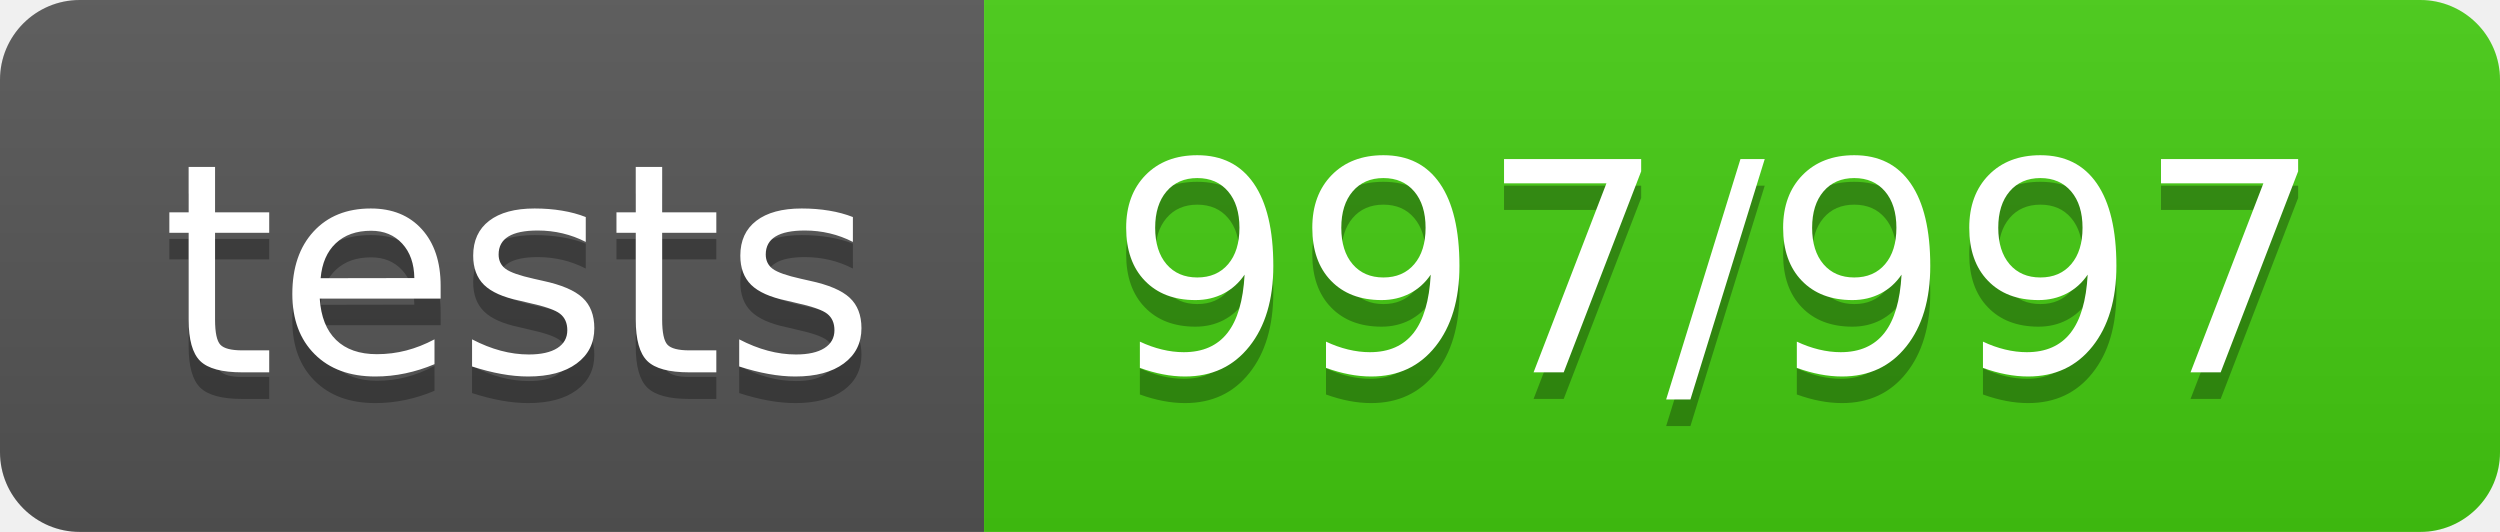
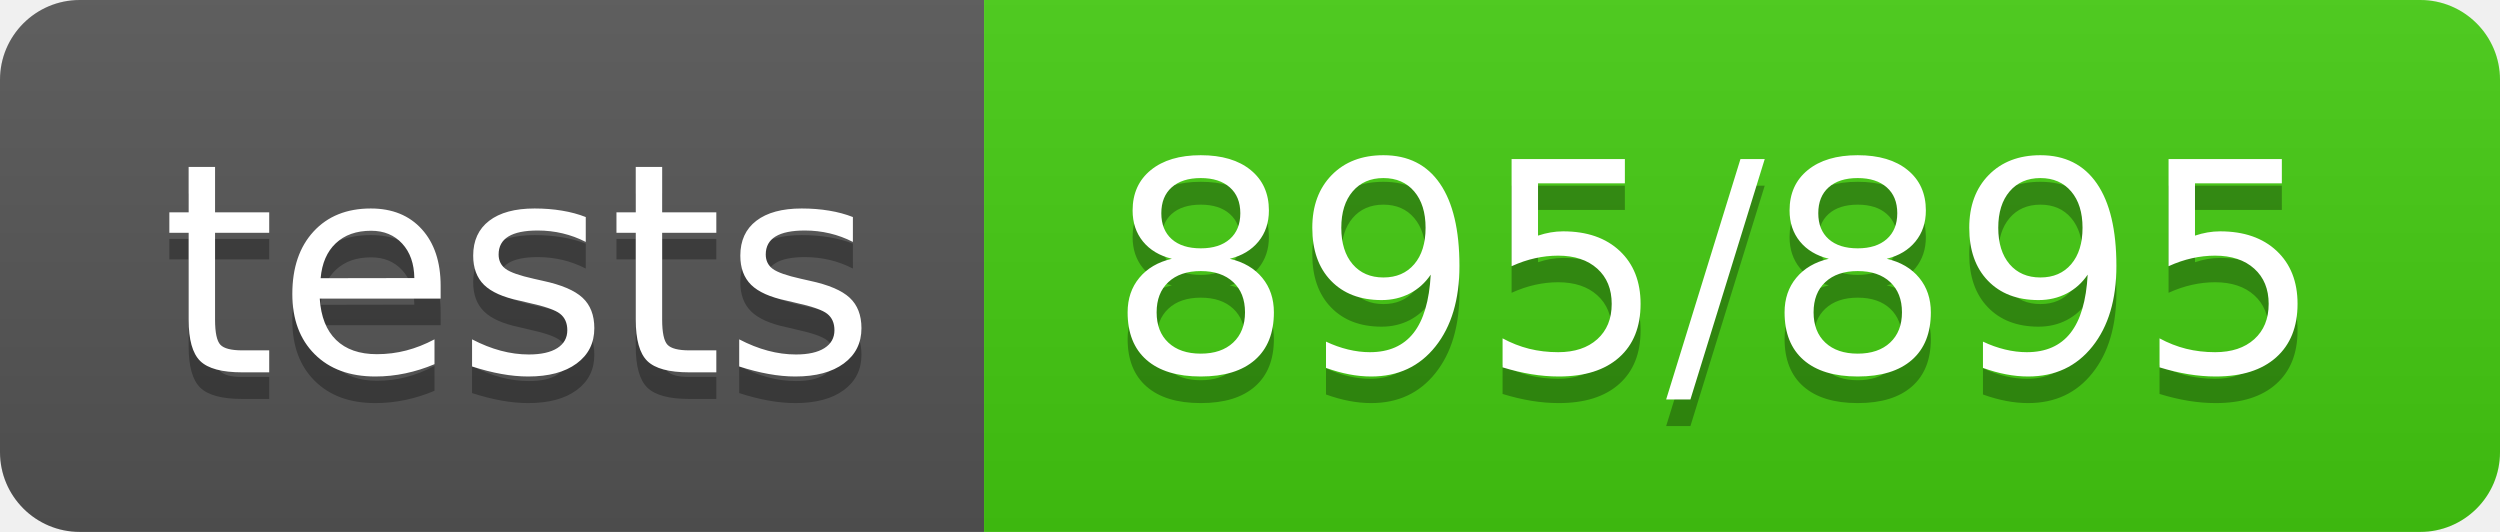
- <svg xmlns="http://www.w3.org/2000/svg" width="94" height="20" role="img" aria-label="tests: 997/997">
+ <svg xmlns="http://www.w3.org/2000/svg" width="94" height="20" role="img" aria-label="tests: 895/895">
  <linearGradient id="s" x2="0" y2="100%">
    <stop offset="0" stop-color="#bbb" stop-opacity=".1" />
    <stop offset="1" stop-opacity=".1" />
  </linearGradient>
  <clipPath id="r">
    <rect width="94" height="20" rx="3" fill="#fff" />
  </clipPath>
  <g clip-path="url(#r)">
    <rect width="37" height="20" fill="#555" />
    <rect x="37" width="57" height="20" fill="#4c1" />
    <rect width="94" height="20" fill="url(#s)" />
  </g>
  <g fill="#fff" text-anchor="middle" font-family="Verdana,Geneva,DejaVu Sans,sans-serif" text-rendering="geometricPrecision" font-size="110">
    <text aria-hidden="true" x="195" y="150" fill="#010101" fill-opacity=".3" transform="scale(.1)" textLength="270">tests</text>
    <text x="195" y="140" transform="scale(.1)" fill="#fff" textLength="270">tests</text>
-     <text aria-hidden="true" x="645" y="150" fill="#010101" fill-opacity=".3" transform="scale(.1)" textLength="470">997/997</text>
-     <text x="645" y="140" transform="scale(.1)" fill="#fff" textLength="470">997/997</text>
+     <text aria-hidden="true" x="645" y="150" fill="#010101" fill-opacity=".3" transform="scale(.1)" textLength="470">895/895</text>
+     <text x="645" y="140" transform="scale(.1)" fill="#fff" textLength="470">895/895</text>
  </g>
</svg>
